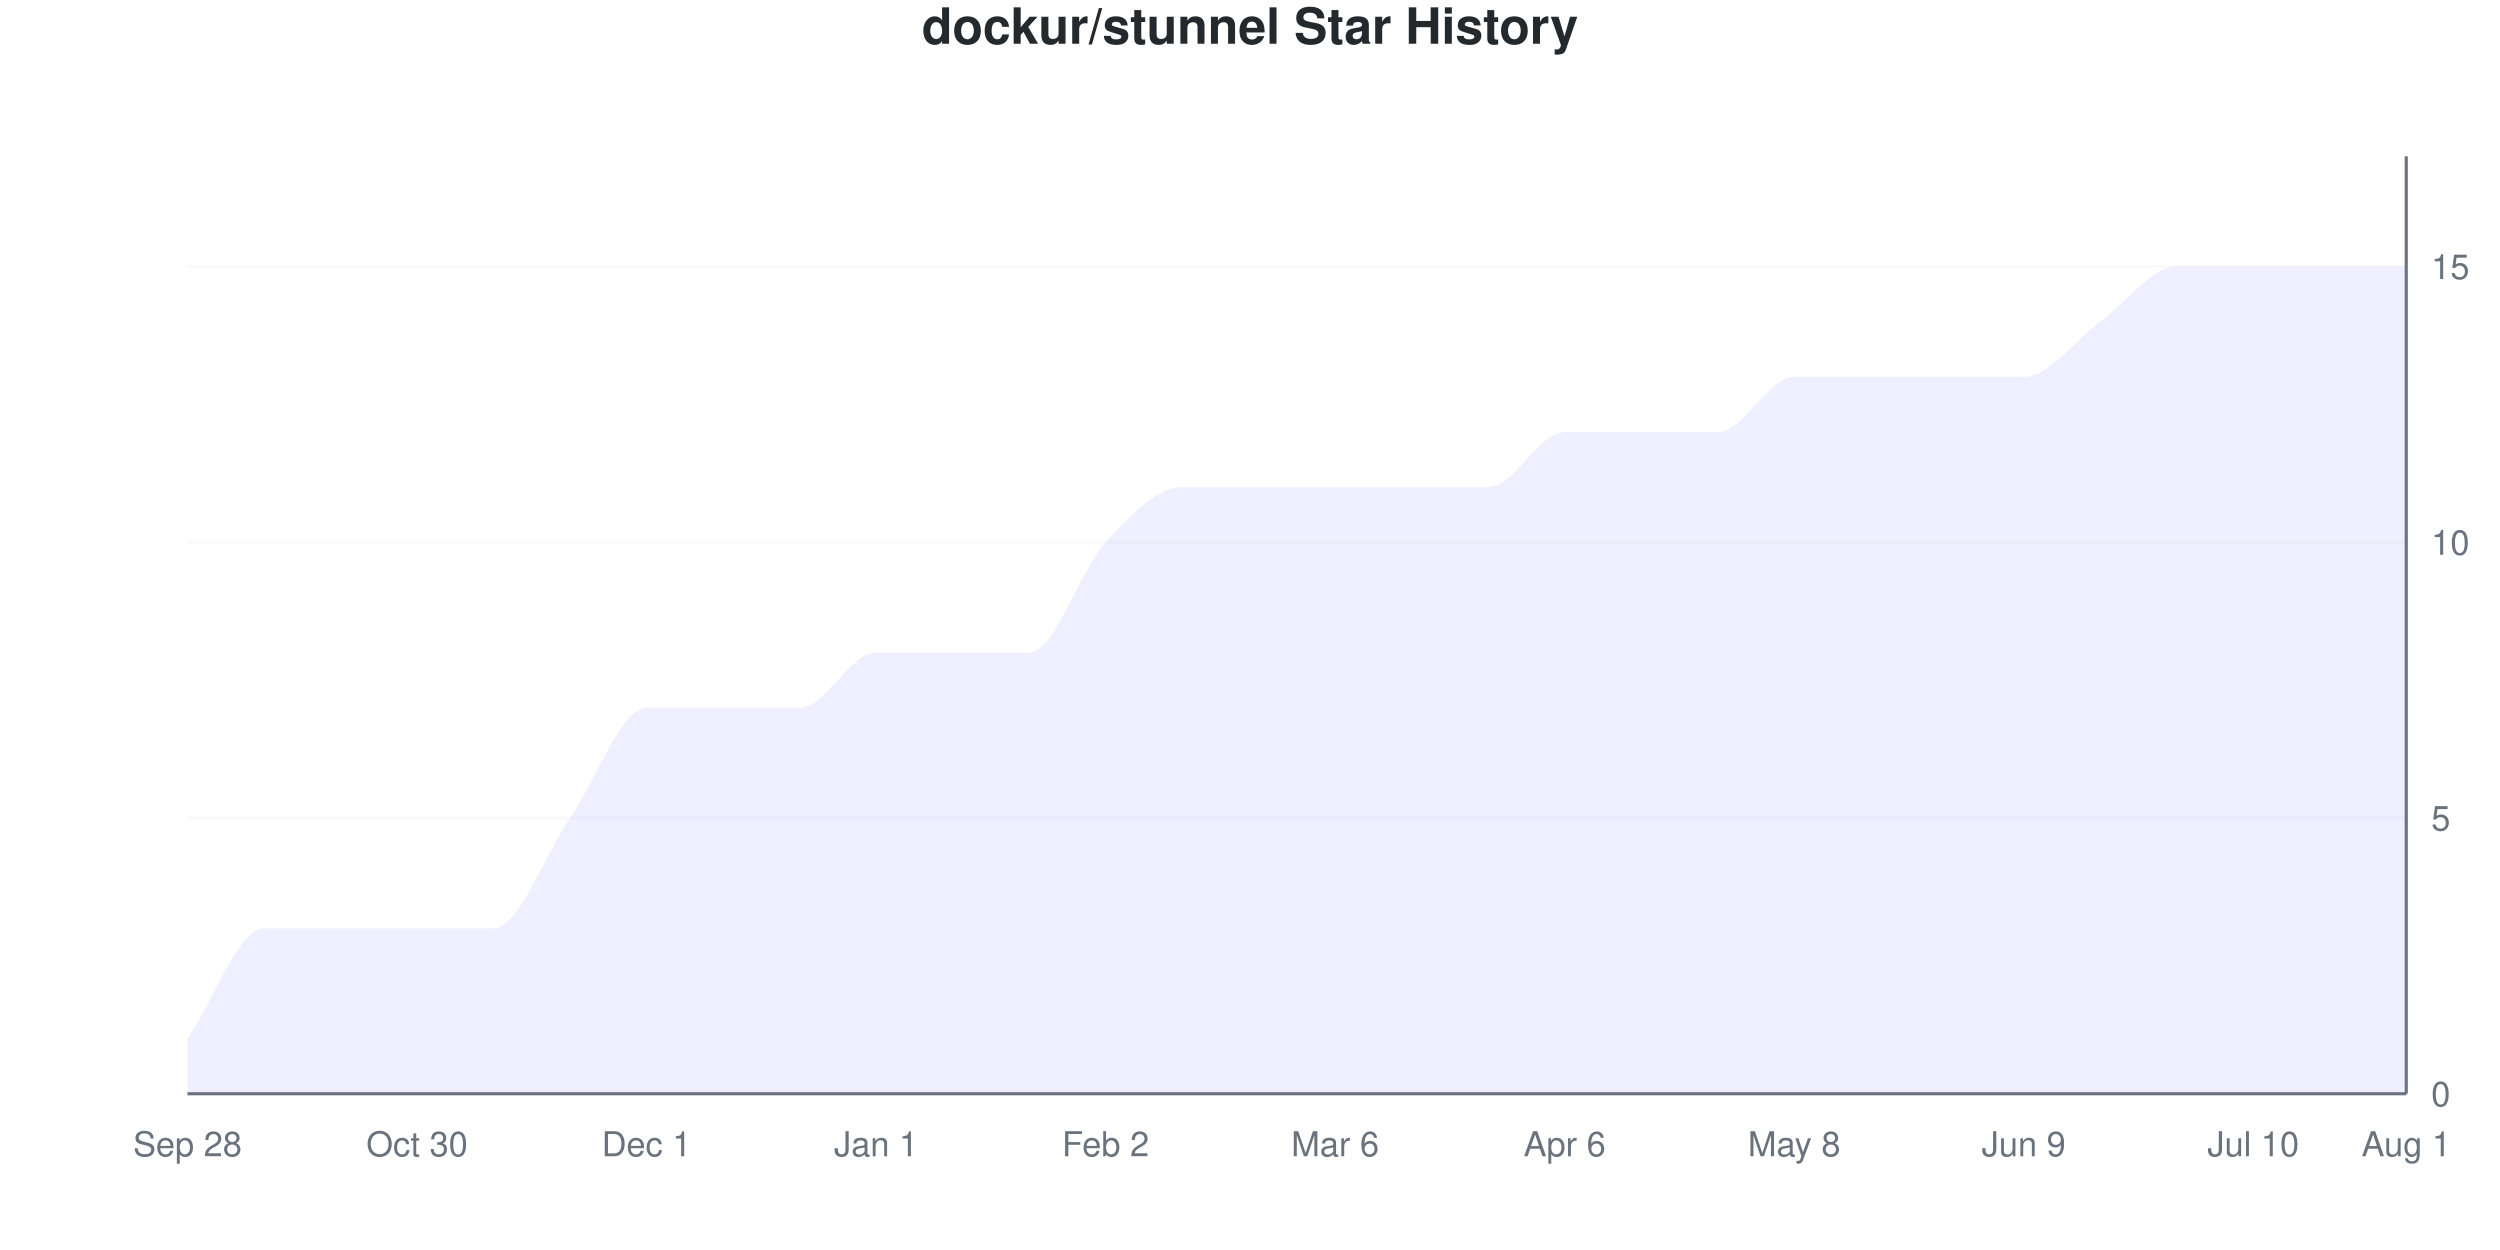
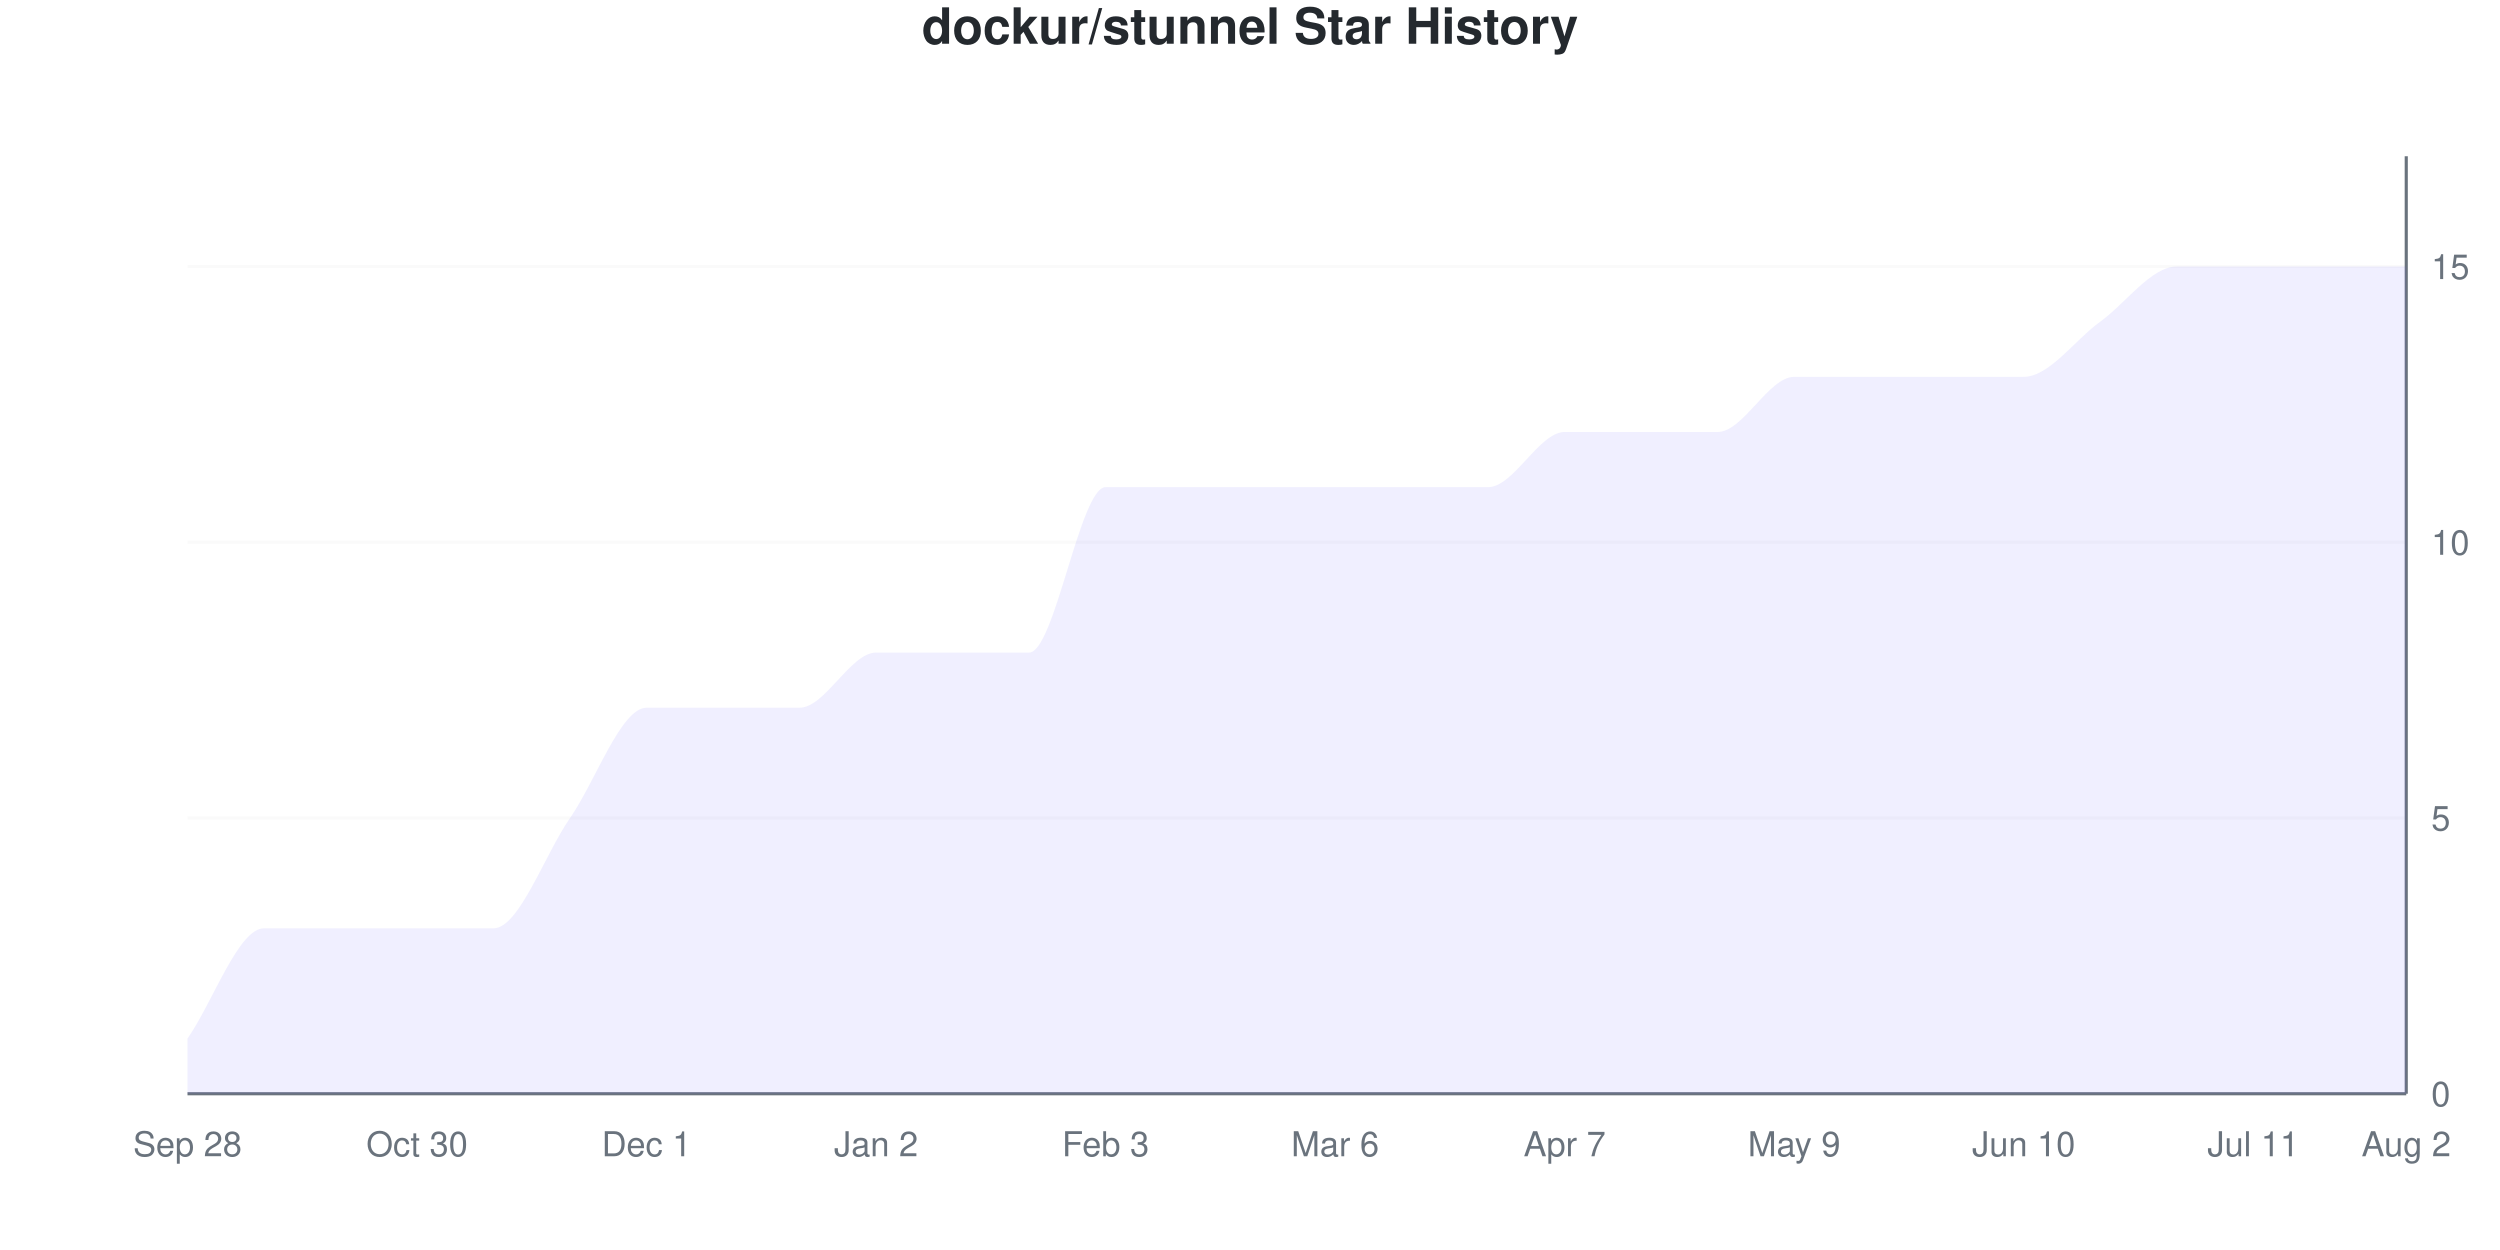
<svg xmlns="http://www.w3.org/2000/svg" viewBox="0 0 800 400" width="800" height="400">
  <style>
    @keyframes drawLine {
      to { stroke-dashoffset: 0; }
    }
    @keyframes fadeInPoint {
      from { opacity: 0; }
      to { opacity: 1; }
    }
    .data-line-0 {
-       stroke-dasharray: 1254;
-       stroke-dashoffset: 1254;
+       stroke-dasharray: 1269;
+       stroke-dashoffset: 1269;
      animation: drawLine 2s ease-out forwards;
    }
    .data-point {
      opacity: 0;
      animation: fadeInPoint 0.5s ease-out forwards;
    }
    .chart-bg { fill: #fff; }
    .chart-text { fill: #24292e; }
    .chart-muted { fill: #6a737d; }
    .chart-grid { stroke: #eee; }
    .chart-axis { stroke: #6a737d; }
    @media (prefers-color-scheme: dark) {
      .chart-bg { fill: #0d1117; }
      .chart-text { fill: #e6edf3; }
      .chart-muted { fill: #8b949e; }
      .chart-grid { stroke: #21262d; }
      .chart-axis { stroke: #8b949e; }
    }
  </style>
  <rect width="800" height="400" class="chart-bg" />
  <text x="400" y="14" text-anchor="middle" class="chart-text" font-size="16" font-weight="bold" font-family="-apple-system, BlinkMacSystemFont, 'Segoe UI', Helvetica, Arial, sans-serif">dockur/stunnel Star History</text>
  <g class="grid">
    <line x1="60" y1="350" x2="770" y2="350" class="chart-grid" stroke-opacity="0.3" />
    <text x="778" y="354" text-anchor="start" class="chart-muted" font-size="11" font-family="-apple-system, BlinkMacSystemFont, 'Segoe UI', Helvetica, Arial, sans-serif">0</text>
    <line x1="60" y1="261.765" x2="770" y2="261.765" class="chart-grid" stroke-opacity="0.3" />
    <text x="778" y="265.765" text-anchor="start" class="chart-muted" font-size="11" font-family="-apple-system, BlinkMacSystemFont, 'Segoe UI', Helvetica, Arial, sans-serif">5</text>
    <line x1="60" y1="173.529" x2="770" y2="173.529" class="chart-grid" stroke-opacity="0.3" />
    <text x="778" y="177.529" text-anchor="start" class="chart-muted" font-size="11" font-family="-apple-system, BlinkMacSystemFont, 'Segoe UI', Helvetica, Arial, sans-serif">10</text>
    <line x1="60" y1="85.294" x2="770" y2="85.294" class="chart-grid" stroke-opacity="0.3" />
    <text x="778" y="89.294" text-anchor="start" class="chart-muted" font-size="11" font-family="-apple-system, BlinkMacSystemFont, 'Segoe UI', Helvetica, Arial, sans-serif">15</text>
  </g>
  <g class="milestones">
    
  </g>
  <g class="x-axis">
    <text x="60" y="370" text-anchor="middle" class="chart-muted" font-size="11" font-family="-apple-system, BlinkMacSystemFont, 'Segoe UI', Helvetica, Arial, sans-serif">Sep 28</text>
    <text x="133.448" y="370" text-anchor="middle" class="chart-muted" font-size="11" font-family="-apple-system, BlinkMacSystemFont, 'Segoe UI', Helvetica, Arial, sans-serif">Oct 30</text>
    <text x="206.897" y="370" text-anchor="middle" class="chart-muted" font-size="11" font-family="-apple-system, BlinkMacSystemFont, 'Segoe UI', Helvetica, Arial, sans-serif">Dec 1</text>
-     <text x="280.345" y="370" text-anchor="middle" class="chart-muted" font-size="11" font-family="-apple-system, BlinkMacSystemFont, 'Segoe UI', Helvetica, Arial, sans-serif">Jan 1</text>
-     <text x="353.793" y="370" text-anchor="middle" class="chart-muted" font-size="11" font-family="-apple-system, BlinkMacSystemFont, 'Segoe UI', Helvetica, Arial, sans-serif">Feb 2</text>
+     <text x="280.345" y="370" text-anchor="middle" class="chart-muted" font-size="11" font-family="-apple-system, BlinkMacSystemFont, 'Segoe UI', Helvetica, Arial, sans-serif">Jan 2</text>
+     <text x="353.793" y="370" text-anchor="middle" class="chart-muted" font-size="11" font-family="-apple-system, BlinkMacSystemFont, 'Segoe UI', Helvetica, Arial, sans-serif">Feb 3</text>
    <text x="427.241" y="370" text-anchor="middle" class="chart-muted" font-size="11" font-family="-apple-system, BlinkMacSystemFont, 'Segoe UI', Helvetica, Arial, sans-serif">Mar 6</text>
-     <text x="500.69" y="370" text-anchor="middle" class="chart-muted" font-size="11" font-family="-apple-system, BlinkMacSystemFont, 'Segoe UI', Helvetica, Arial, sans-serif">Apr 6</text>
-     <text x="574.138" y="370" text-anchor="middle" class="chart-muted" font-size="11" font-family="-apple-system, BlinkMacSystemFont, 'Segoe UI', Helvetica, Arial, sans-serif">May 8</text>
-     <text x="647.586" y="370" text-anchor="middle" class="chart-muted" font-size="11" font-family="-apple-system, BlinkMacSystemFont, 'Segoe UI', Helvetica, Arial, sans-serif">Jun 9</text>
-     <text x="721.034" y="370" text-anchor="middle" class="chart-muted" font-size="11" font-family="-apple-system, BlinkMacSystemFont, 'Segoe UI', Helvetica, Arial, sans-serif">Jul 10</text>
-     <text x="770" y="370" text-anchor="middle" class="chart-muted" font-size="11" font-family="-apple-system, BlinkMacSystemFont, 'Segoe UI', Helvetica, Arial, sans-serif">Aug 1</text>
+     <text x="500.69" y="370" text-anchor="middle" class="chart-muted" font-size="11" font-family="-apple-system, BlinkMacSystemFont, 'Segoe UI', Helvetica, Arial, sans-serif">Apr 7</text>
+     <text x="574.138" y="370" text-anchor="middle" class="chart-muted" font-size="11" font-family="-apple-system, BlinkMacSystemFont, 'Segoe UI', Helvetica, Arial, sans-serif">May 9</text>
+     <text x="647.586" y="370" text-anchor="middle" class="chart-muted" font-size="11" font-family="-apple-system, BlinkMacSystemFont, 'Segoe UI', Helvetica, Arial, sans-serif">Jun 10</text>
+     <text x="721.034" y="370" text-anchor="middle" class="chart-muted" font-size="11" font-family="-apple-system, BlinkMacSystemFont, 'Segoe UI', Helvetica, Arial, sans-serif">Jul 11</text>
+     <text x="770" y="370" text-anchor="middle" class="chart-muted" font-size="11" font-family="-apple-system, BlinkMacSystemFont, 'Segoe UI', Helvetica, Arial, sans-serif">Aug 2</text>
  </g>
  <line x1="770" y1="50" x2="770" y2="350" class="chart-axis" stroke-width="1" />
  <line x1="60" y1="350" x2="770" y2="350" class="chart-axis" stroke-width="1" />
-   <path d="M60,350 L60,332.353 C68.161,320.588 76.322,297.059 84.483,297.059 C92.644,297.059 100.805,297.059 108.966,297.059 C117.126,297.059 125.287,297.059 133.448,297.059 C141.609,297.059 149.77,297.059 157.931,297.059 C166.092,297.059 174.253,273.529 182.414,261.765 C190.575,250 198.736,226.471 206.897,226.471 C215.057,226.471 223.218,226.471 231.379,226.471 C239.54,226.471 247.701,226.471 255.862,226.471 C264.023,226.471 272.184,208.824 280.345,208.824 C288.506,208.824 296.667,208.824 304.828,208.824 C312.989,208.824 321.149,208.824 329.31,208.824 C337.471,208.824 345.632,182.353 353.793,173.529 C361.954,164.706 370.115,155.882 378.276,155.882 C386.437,155.882 394.598,155.882 402.759,155.882 C410.92,155.882 419.08,155.882 427.241,155.882 C435.402,155.882 443.563,155.882 451.724,155.882 C459.885,155.882 468.046,155.882 476.207,155.882 C484.368,155.882 492.529,138.235 500.69,138.235 C508.851,138.235 517.011,138.235 525.172,138.235 C533.333,138.235 541.494,138.235 549.655,138.235 C557.816,138.235 565.977,120.588 574.138,120.588 C582.299,120.588 590.46,120.588 598.621,120.588 C606.782,120.588 614.943,120.588 623.103,120.588 C631.264,120.588 639.425,120.588 647.586,120.588 C655.747,120.588 663.908,108.824 672.069,102.941 C680.23,97.059 688.391,85.294 696.552,85.294 C704.713,85.294 712.874,85.294 721.034,85.294 C729.195,85.294 737.356,85.294 745.517,85.294 C753.678,85.294 761.839,85.294 770,85.294 L770,350 L60,350 Z" fill="#6b63ff" fill-opacity="0.1" />
-   <path d="M60,350 L60,332.353 C68.161,320.588 76.322,297.059 84.483,297.059 C92.644,297.059 100.805,297.059 108.966,297.059 C117.126,297.059 125.287,297.059 133.448,297.059 C141.609,297.059 149.77,297.059 157.931,297.059 C166.092,297.059 174.253,273.529 182.414,261.765 C190.575,250 198.736,226.471 206.897,226.471 C215.057,226.471 223.218,226.471 231.379,226.471 C239.54,226.471 247.701,226.471 255.862,226.471 C264.023,226.471 272.184,208.824 280.345,208.824 C288.506,208.824 296.667,208.824 304.828,208.824 C312.989,208.824 321.149,208.824 329.31,208.824 C337.471,208.824 345.632,182.353 353.793,173.529 C361.954,164.706 370.115,155.882 378.276,155.882 C386.437,155.882 394.598,155.882 402.759,155.882 C410.92,155.882 419.08,155.882 427.241,155.882 C435.402,155.882 443.563,155.882 451.724,155.882 C459.885,155.882 468.046,155.882 476.207,155.882 C484.368,155.882 492.529,138.235 500.69,138.235 C508.851,138.235 517.011,138.235 525.172,138.235 C533.333,138.235 541.494,138.235 549.655,138.235 C557.816,138.235 565.977,120.588 574.138,120.588 C582.299,120.588 590.46,120.588 598.621,120.588 C606.782,120.588 614.943,120.588 623.103,120.588 C631.264,120.588 639.425,120.588 647.586,120.588 C655.747,120.588 663.908,108.824 672.069,102.941 C680.23,97.059 688.391,85.294 696.552,85.294 C704.713,85.294 712.874,85.294 721.034,85.294 C729.195,85.294 737.356,85.294 745.517,85.294 C753.678,85.294 761.839,85.294 770,85.294" fill="none" stroke="#6b63ff" stroke-width="2.5" class="data-line-0" />
+   <path d="M60,350 L60,332.353 C68.161,320.588 76.322,297.059 84.483,297.059 C92.644,297.059 100.805,297.059 108.966,297.059 C117.126,297.059 125.287,297.059 133.448,297.059 C141.609,297.059 149.77,297.059 157.931,297.059 C166.092,297.059 174.253,273.529 182.414,261.765 C190.575,250 198.736,226.471 206.897,226.471 C215.057,226.471 223.218,226.471 231.379,226.471 C239.54,226.471 247.701,226.471 255.862,226.471 C264.023,226.471 272.184,208.824 280.345,208.824 C288.506,208.824 296.667,208.824 304.828,208.824 C312.989,208.824 321.149,208.824 329.31,208.824 C337.471,208.824 345.632,155.882 353.793,155.882 C361.954,155.882 370.115,155.882 378.276,155.882 C386.437,155.882 394.598,155.882 402.759,155.882 C410.92,155.882 419.08,155.882 427.241,155.882 C435.402,155.882 443.563,155.882 451.724,155.882 C459.885,155.882 468.046,155.882 476.207,155.882 C484.368,155.882 492.529,138.235 500.69,138.235 C508.851,138.235 517.011,138.235 525.172,138.235 C533.333,138.235 541.494,138.235 549.655,138.235 C557.816,138.235 565.977,120.588 574.138,120.588 C582.299,120.588 590.46,120.588 598.621,120.588 C606.782,120.588 614.943,120.588 623.103,120.588 C631.264,120.588 639.425,120.588 647.586,120.588 C655.747,120.588 663.908,108.824 672.069,102.941 C680.23,97.059 688.391,85.294 696.552,85.294 C704.713,85.294 712.874,85.294 721.034,85.294 C729.195,85.294 737.356,85.294 745.517,85.294 C753.678,85.294 761.839,85.294 770,85.294 L770,350 L60,350 Z" fill="#6b63ff" fill-opacity="0.1" />
+   <path d="M60,350 L60,332.353 C68.161,320.588 76.322,297.059 84.483,297.059 C92.644,297.059 100.805,297.059 108.966,297.059 C117.126,297.059 125.287,297.059 133.448,297.059 C141.609,297.059 149.77,297.059 157.931,297.059 C166.092,297.059 174.253,273.529 182.414,261.765 C190.575,250 198.736,226.471 206.897,226.471 C215.057,226.471 223.218,226.471 231.379,226.471 C239.54,226.471 247.701,226.471 255.862,226.471 C264.023,226.471 272.184,208.824 280.345,208.824 C288.506,208.824 296.667,208.824 304.828,208.824 C312.989,208.824 321.149,208.824 329.31,208.824 C337.471,208.824 345.632,155.882 353.793,155.882 C361.954,155.882 370.115,155.882 378.276,155.882 C386.437,155.882 394.598,155.882 402.759,155.882 C410.92,155.882 419.08,155.882 427.241,155.882 C435.402,155.882 443.563,155.882 451.724,155.882 C459.885,155.882 468.046,155.882 476.207,155.882 C484.368,155.882 492.529,138.235 500.69,138.235 C508.851,138.235 517.011,138.235 525.172,138.235 C533.333,138.235 541.494,138.235 549.655,138.235 C557.816,138.235 565.977,120.588 574.138,120.588 C582.299,120.588 590.46,120.588 598.621,120.588 C606.782,120.588 614.943,120.588 623.103,120.588 C631.264,120.588 639.425,120.588 647.586,120.588 C655.747,120.588 663.908,108.824 672.069,102.941 C680.23,97.059 688.391,85.294 696.552,85.294 C704.713,85.294 712.874,85.294 721.034,85.294 C729.195,85.294 737.356,85.294 745.517,85.294 C753.678,85.294 761.839,85.294 770,85.294" fill="none" stroke="#6b63ff" stroke-width="2.5" class="data-line-0" />
  <g class="points">
    <circle cx="60" cy="332.353" r="4" fill="#6b63ff" class="data-point" style="animation-delay: 1.50s" />
    <circle cx="84.483" cy="297.059" r="4" fill="#6b63ff" class="data-point" style="animation-delay: 1.55s" />
    <circle cx="108.966" cy="297.059" r="4" fill="#6b63ff" class="data-point" style="animation-delay: 1.60s" />
    <circle cx="133.448" cy="297.059" r="4" fill="#6b63ff" class="data-point" style="animation-delay: 1.65s" />
    <circle cx="157.931" cy="297.059" r="4" fill="#6b63ff" class="data-point" style="animation-delay: 1.70s" />
    <circle cx="182.414" cy="261.765" r="4" fill="#6b63ff" class="data-point" style="animation-delay: 1.75s" />
    <circle cx="206.897" cy="226.471" r="4" fill="#6b63ff" class="data-point" style="animation-delay: 1.80s" />
    <circle cx="231.379" cy="226.471" r="4" fill="#6b63ff" class="data-point" style="animation-delay: 1.85s" />
    <circle cx="255.862" cy="226.471" r="4" fill="#6b63ff" class="data-point" style="animation-delay: 1.90s" />
    <circle cx="280.345" cy="208.824" r="4" fill="#6b63ff" class="data-point" style="animation-delay: 1.95s" />
    <circle cx="304.828" cy="208.824" r="4" fill="#6b63ff" class="data-point" style="animation-delay: 2.00s" />
    <circle cx="329.31" cy="208.824" r="4" fill="#6b63ff" class="data-point" style="animation-delay: 2.05s" />
-     <circle cx="353.793" cy="173.529" r="4" fill="#6b63ff" class="data-point" style="animation-delay: 2.10s" />
+     <circle cx="353.793" cy="155.882" r="4" fill="#6b63ff" class="data-point" style="animation-delay: 2.10s" />
    <circle cx="378.276" cy="155.882" r="4" fill="#6b63ff" class="data-point" style="animation-delay: 2.15s" />
    <circle cx="402.759" cy="155.882" r="4" fill="#6b63ff" class="data-point" style="animation-delay: 2.20s" />
    <circle cx="427.241" cy="155.882" r="4" fill="#6b63ff" class="data-point" style="animation-delay: 2.25s" />
    <circle cx="451.724" cy="155.882" r="4" fill="#6b63ff" class="data-point" style="animation-delay: 2.30s" />
    <circle cx="476.207" cy="155.882" r="4" fill="#6b63ff" class="data-point" style="animation-delay: 2.35s" />
    <circle cx="500.69" cy="138.235" r="4" fill="#6b63ff" class="data-point" style="animation-delay: 2.40s" />
    <circle cx="525.172" cy="138.235" r="4" fill="#6b63ff" class="data-point" style="animation-delay: 2.45s" />
    <circle cx="549.655" cy="138.235" r="4" fill="#6b63ff" class="data-point" style="animation-delay: 2.50s" />
    <circle cx="574.138" cy="120.588" r="4" fill="#6b63ff" class="data-point" style="animation-delay: 2.55s" />
    <circle cx="598.621" cy="120.588" r="4" fill="#6b63ff" class="data-point" style="animation-delay: 2.60s" />
    <circle cx="623.103" cy="120.588" r="4" fill="#6b63ff" class="data-point" style="animation-delay: 2.65s" />
    <circle cx="647.586" cy="120.588" r="4" fill="#6b63ff" class="data-point" style="animation-delay: 2.70s" />
    <circle cx="672.069" cy="102.941" r="4" fill="#6b63ff" class="data-point" style="animation-delay: 2.75s" />
    <circle cx="696.552" cy="85.294" r="4" fill="#6b63ff" class="data-point" style="animation-delay: 2.80s" />
    <circle cx="721.034" cy="85.294" r="4" fill="#6b63ff" class="data-point" style="animation-delay: 2.85s" />
    <circle cx="745.517" cy="85.294" r="4" fill="#6b63ff" class="data-point" style="animation-delay: 2.90s" />
    <circle cx="770" cy="85.294" r="4" fill="#6b63ff" class="data-point" style="animation-delay: 2.95s" />
  </g>
</svg>
